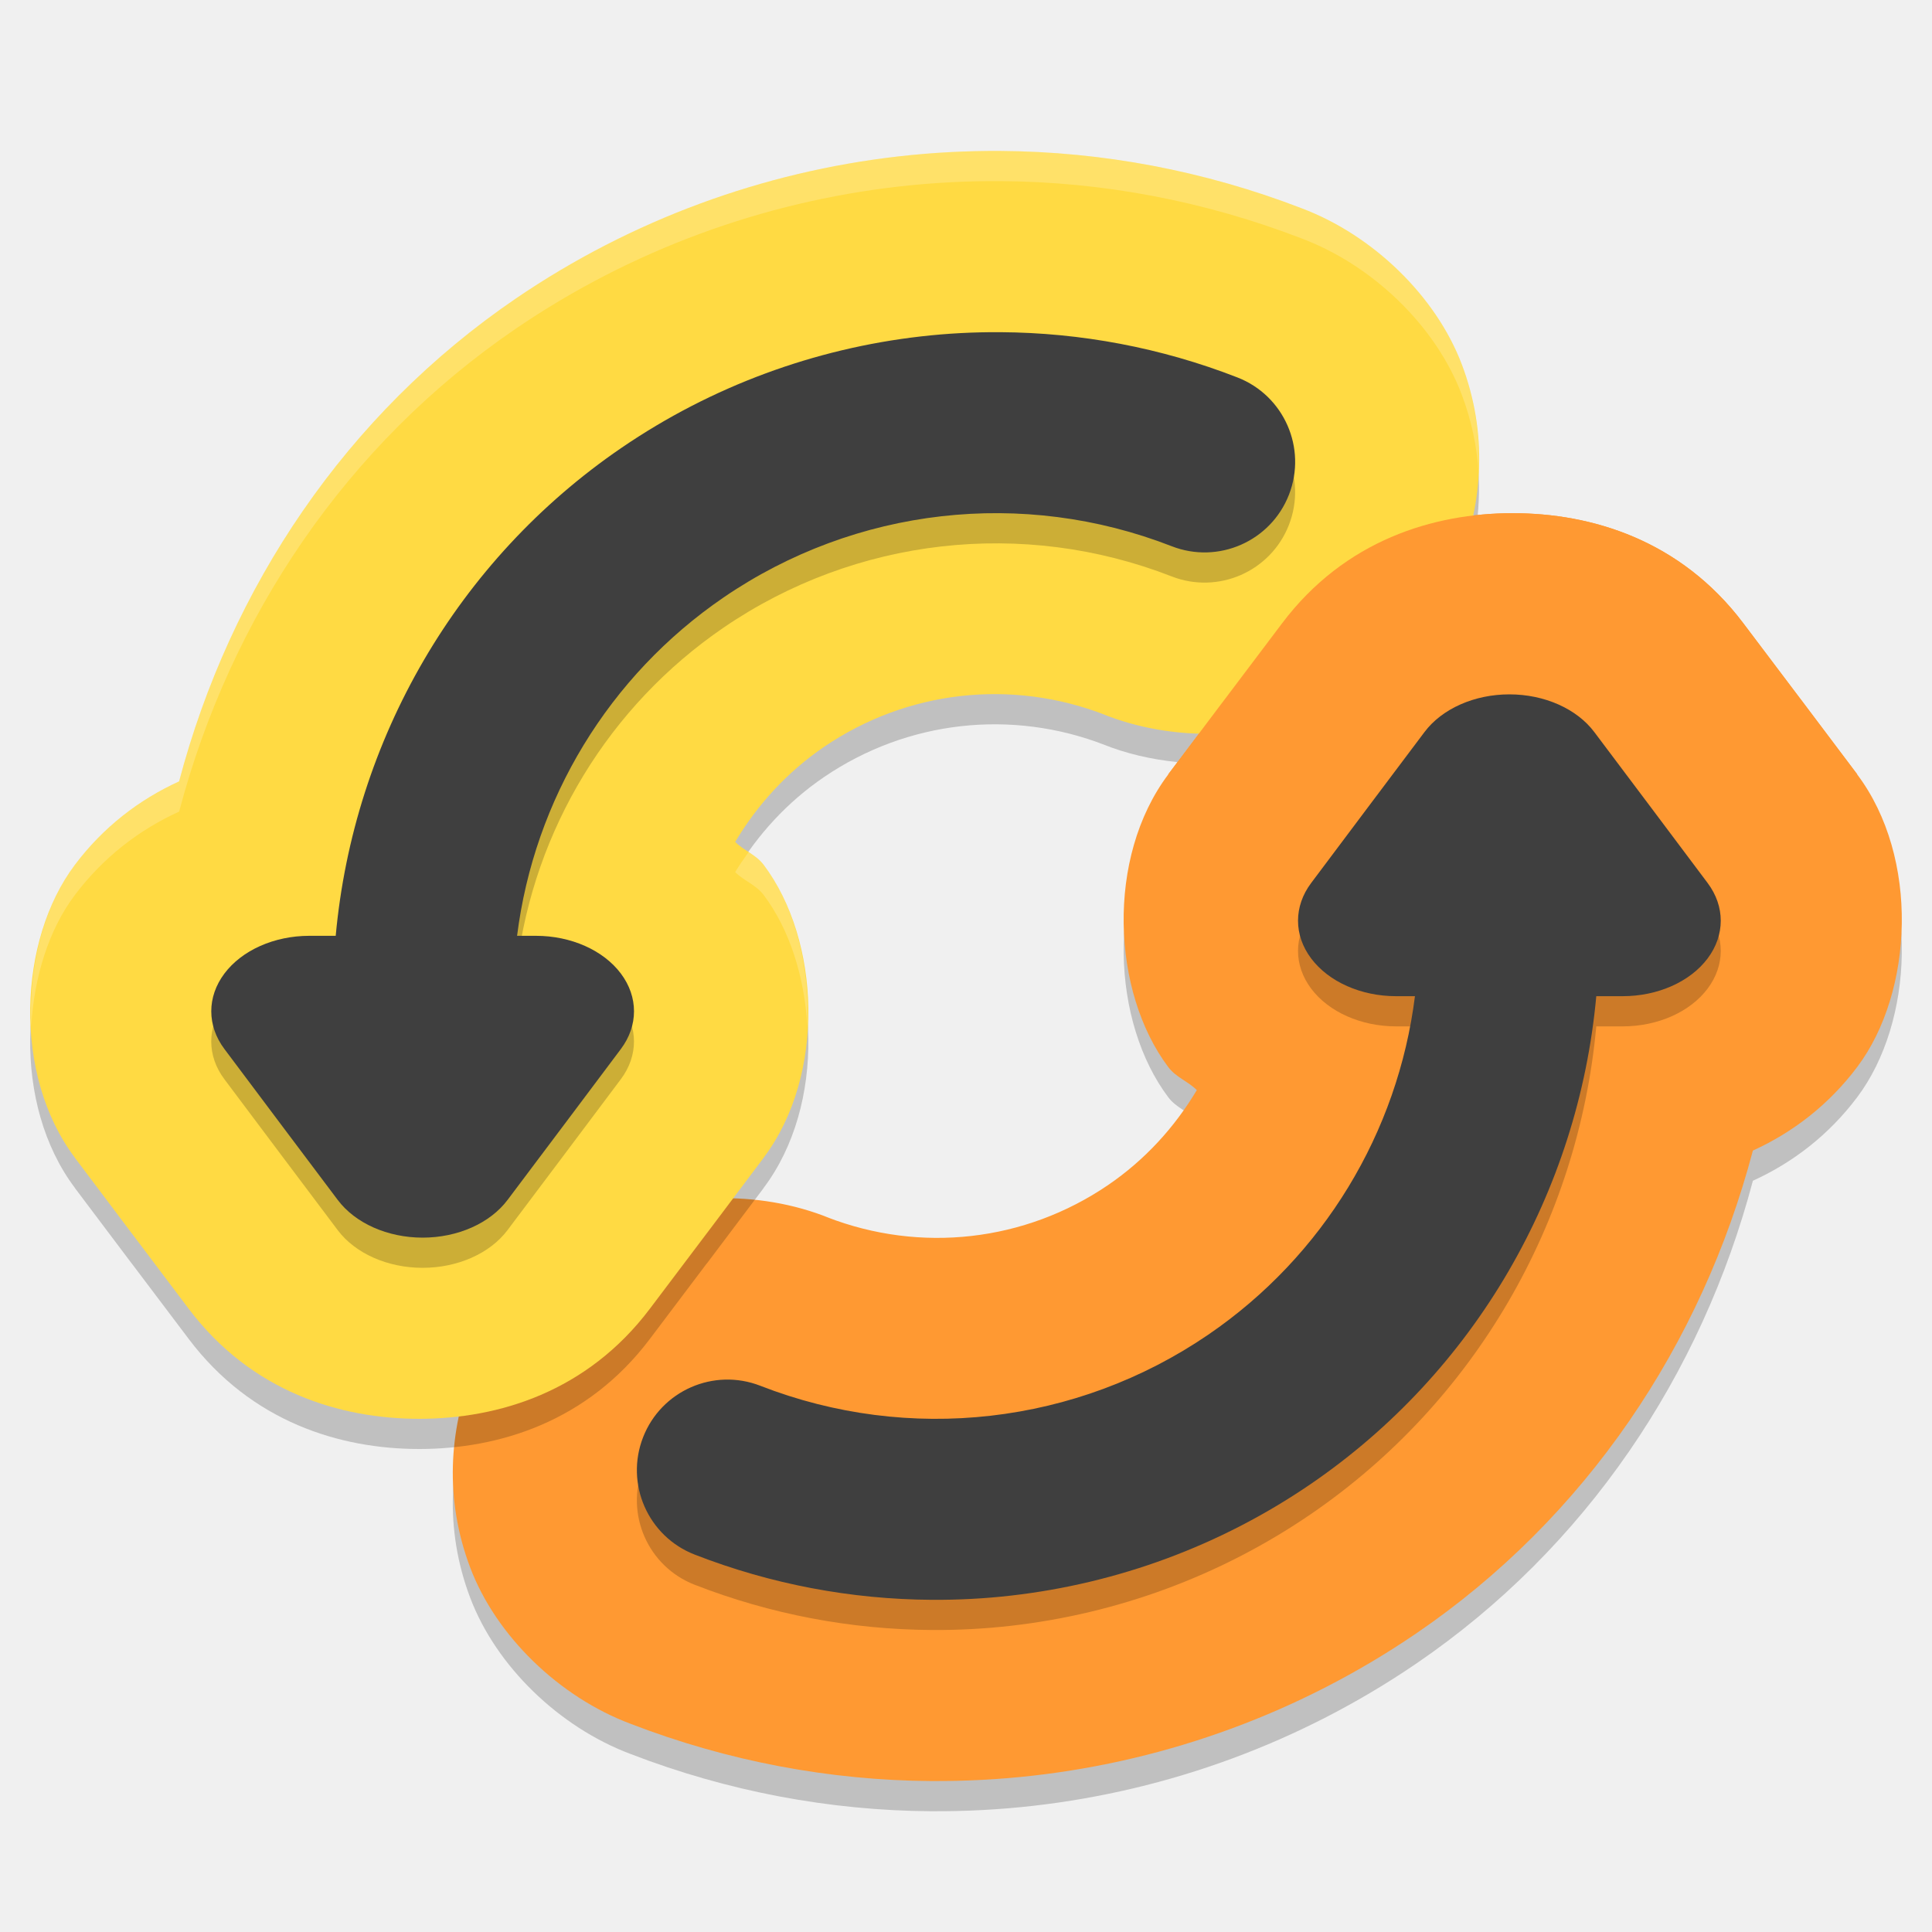
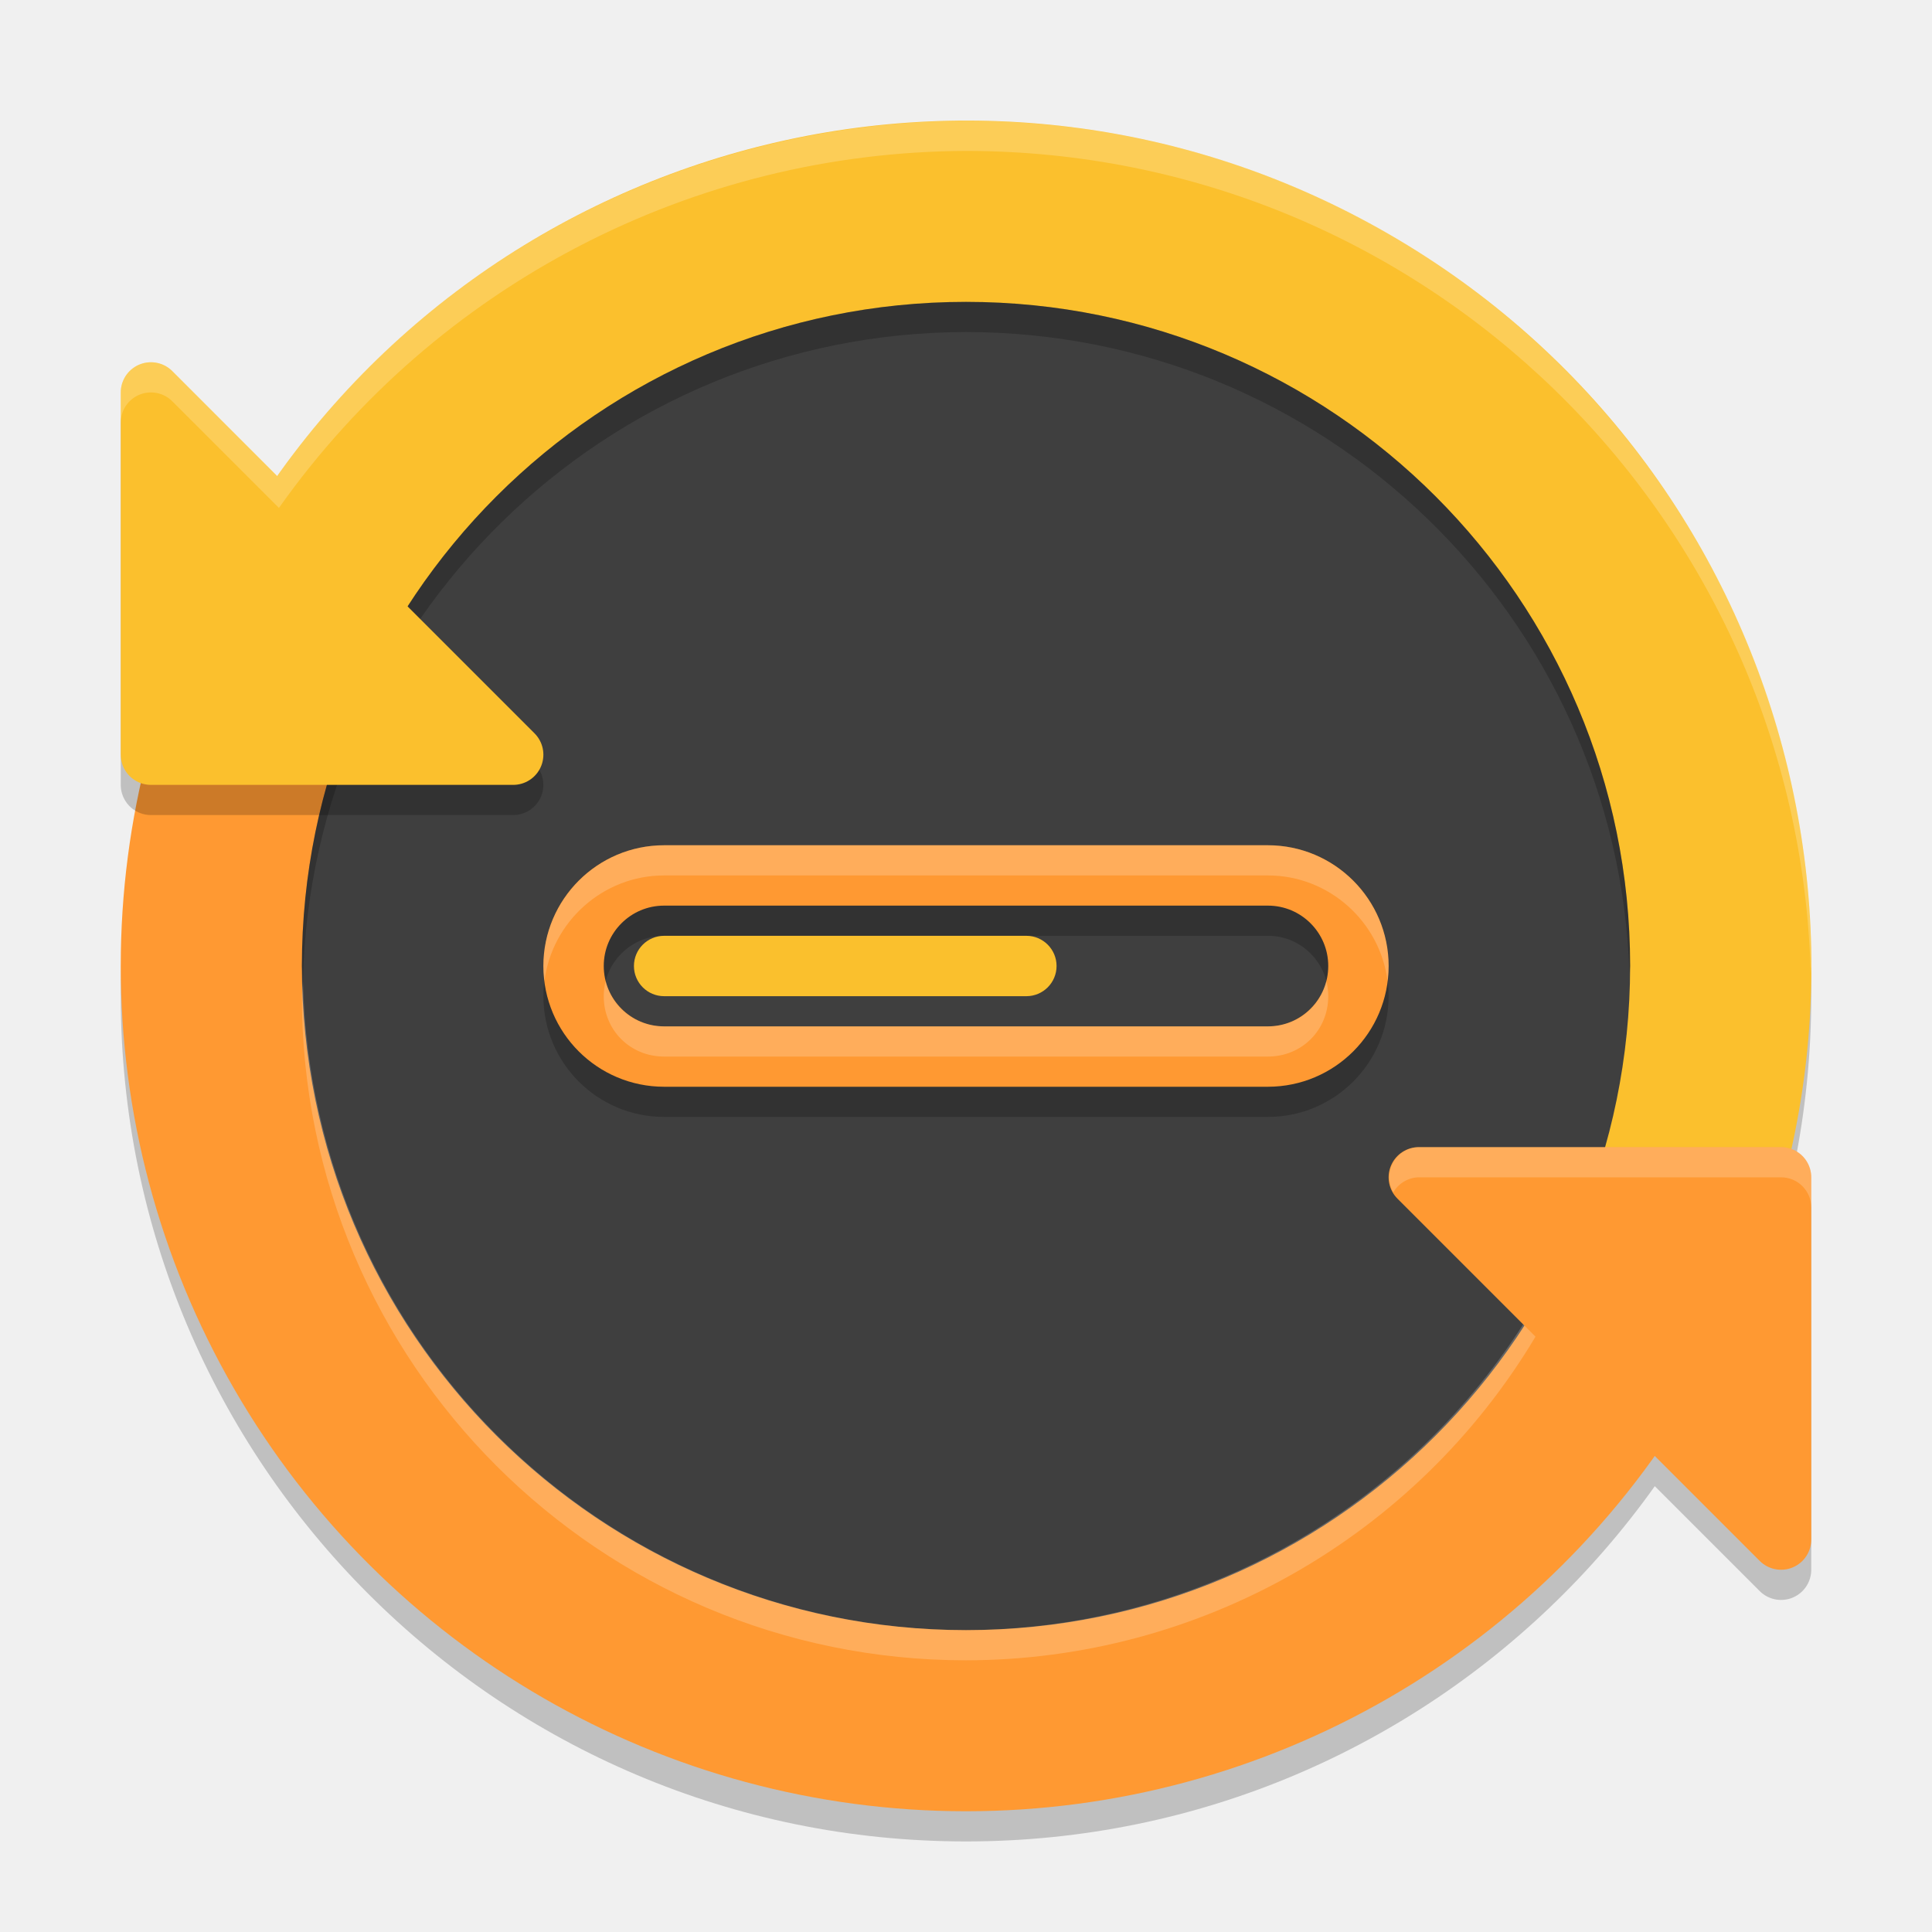
<svg xmlns="http://www.w3.org/2000/svg" width="64" height="64" version="1">
-   <path style="opacity:0.2;fill-rule:evenodd" d="m 30.855,59.999 c 1.121,0.007 2.252,-0.051 3.38,-0.18 4.475,-0.51 8.834,-2.092 12.665,-4.7 5.641,-3.841 9.47,-9.585 11.167,-16.005 1.322,-0.602 2.512,-1.514 3.454,-2.766 1.87,-2.484 2.072,-6.943 0,-9.696 a 6.023,6.001 0 0 0 0,-0.004 l -1.882,-2.5 a 6.023,6.001 0 0 0 -0.004,-0.004 L 57.749,21.645 c -2.074,-2.749 -5.012,-3.645 -7.638,-3.645 -2.626,0 -5.564,0.895 -7.638,3.645 l -1.886,2.5 a 6.023,6.001 0 0 0 -0.004,0.004 l -1.882,2.5 a 6.023,6.001 0 0 0 0,0.004 c -2.072,2.753 -1.87,7.212 0,9.696 0.258,0.343 0.652,0.469 0.945,0.762 -0.734,1.23 -1.718,2.313 -2.945,3.149 -2.747,1.87 -6.206,2.264 -9.308,1.059 l 0.094,0.035 c -2.346,-0.956 -5.276,-0.876 -7.462,0.219 -2.185,1.095 -3.61,2.888 -4.376,4.844 -0.765,1.956 -0.935,4.236 -0.071,6.516 0.859,2.266 2.946,4.281 5.305,5.168 3.226,1.245 6.606,1.877 9.971,1.899 z" />
-   <path style="fill:#ff9932;fill-rule:evenodd" d="m 30.855,58.999 c 1.121,0.007 2.252,-0.051 3.38,-0.18 4.475,-0.51 8.834,-2.092 12.665,-4.7 5.641,-3.841 9.47,-9.585 11.167,-16.005 1.322,-0.602 2.512,-1.514 3.454,-2.766 1.87,-2.484 2.072,-6.943 0,-9.696 a 6.023,6.001 0 0 0 0,-0.004 l -1.882,-2.5 a 6.023,6.001 0 0 0 -0.004,-0.004 L 57.749,20.645 c -2.074,-2.749 -5.012,-3.645 -7.638,-3.645 -2.626,0 -5.564,0.895 -7.638,3.645 l -1.886,2.5 a 6.023,6.001 0 0 0 -0.004,0.004 l -1.882,2.5 a 6.023,6.001 0 0 0 0,0.004 c -2.072,2.753 -1.87,7.212 0,9.696 0.258,0.343 0.652,0.469 0.945,0.762 -0.734,1.23 -1.718,2.313 -2.945,3.149 -2.747,1.87 -6.206,2.264 -9.308,1.059 l 0.094,0.035 c -2.346,-0.956 -5.276,-0.876 -7.462,0.219 -2.185,1.095 -3.61,2.888 -4.376,4.844 -0.765,1.956 -0.935,4.236 -0.071,6.516 0.859,2.266 2.946,4.281 5.305,5.168 3.226,1.245 6.606,1.877 9.971,1.899 z" />
-   <path style="opacity:0.2;fill-rule:evenodd" d="M 33.145 6 C 32.023 5.993 30.893 6.051 29.766 6.18 C 25.29 6.69 20.93 8.271 17.1 10.879 C 11.459 14.72 7.63 20.465 5.934 26.885 C 4.612 27.487 3.421 28.399 2.479 29.65 C 0.608 32.135 0.407 36.594 2.479 39.348 A 6.023 6.001 0 0 0 2.479 39.352 L 4.361 41.852 A 6.023 6.001 0 0 0 4.365 41.855 L 6.252 44.355 C 8.326 47.105 11.263 48 13.889 48 C 16.515 48 19.454 47.105 21.527 44.355 L 23.412 41.855 A 6.023 6.001 0 0 0 23.418 41.852 L 25.299 39.352 A 6.023 6.001 0 0 0 25.299 39.348 C 27.371 36.594 27.169 32.135 25.299 29.65 C 25.041 29.307 24.646 29.182 24.354 28.889 C 25.087 27.659 26.072 26.575 27.299 25.74 C 30.046 23.87 33.505 23.476 36.607 24.682 L 36.514 24.646 C 37.295 24.965 38.142 25.157 39.004 25.246 L 40.582 23.148 L 40.588 23.145 L 42.473 20.645 C 44.246 18.294 46.65 17.304 48.951 17.064 C 49.076 15.777 48.934 14.422 48.42 13.066 C 47.561 10.8 45.474 8.785 43.115 7.898 C 39.89 6.653 36.509 6.021 33.145 6 z" />
-   <path style="fill:#ffda43;fill-rule:evenodd" d="m 33.145,5.001 c -1.121,-0.007 -2.252,0.051 -3.38,0.18 -4.475,0.51 -8.834,2.092 -12.665,4.7 C 11.46,13.721 7.63,19.465 5.933,25.885 c -1.322,0.602 -2.512,1.514 -3.454,2.766 -1.87,2.484 -2.072,6.943 0,9.696 a 6.023,6.001 0 0 0 0,0.004 l 1.882,2.5 a 6.023,6.001 0 0 0 0.004,0.004 l 1.886,2.5 c 2.074,2.749 5.012,3.645 7.638,3.645 2.626,0 5.564,-0.895 7.638,-3.645 l 1.886,-2.5 a 6.023,6.001 0 0 0 0.004,-0.004 l 1.882,-2.5 a 6.023,6.001 0 0 0 0,-0.004 c 2.072,-2.753 1.87,-7.212 0,-9.696 -0.258,-0.343 -0.652,-0.469 -0.945,-0.762 0.734,-1.23 1.718,-2.313 2.945,-3.149 2.747,-1.87 6.206,-2.264 9.308,-1.059 l -0.094,-0.035 c 2.346,0.956 5.276,0.876 7.462,-0.219 2.185,-1.095 3.61,-2.889 4.376,-4.844 0.765,-1.956 0.935,-4.236 0.071,-6.516 C 47.561,9.801 45.474,7.786 43.116,6.899 39.89,5.654 36.51,5.022 33.145,5.001 Z" />
-   <path style="opacity:0.2;fill:#ffffff;fill-rule:evenodd" d="M 33.145 5 C 32.023 4.993 30.893 5.051 29.766 5.18 C 25.29 5.69 20.93 7.271 17.1 9.879 C 11.459 13.72 7.63 19.465 5.934 25.885 C 4.612 26.487 3.421 27.399 2.479 28.65 C 1.438 30.032 0.939 32.024 1.035 33.994 C 1.128 32.368 1.615 30.797 2.479 29.65 C 3.421 28.399 4.612 27.487 5.934 26.885 C 7.63 20.465 11.459 14.72 17.1 10.879 C 20.93 8.271 25.29 6.69 29.766 6.18 C 30.893 6.051 32.023 5.993 33.145 6 C 36.509 6.021 39.89 6.653 43.115 7.898 C 45.474 8.785 47.561 10.8 48.42 13.066 C 48.749 13.935 48.927 14.804 48.98 15.654 C 49.04 14.491 48.88 13.279 48.42 12.066 C 47.561 9.8 45.474 7.785 43.115 6.898 C 39.89 5.653 36.509 5.021 33.145 5 z M 24.801 28.223 C 24.646 28.441 24.491 28.659 24.354 28.889 C 24.646 29.182 25.041 29.307 25.299 29.65 C 26.162 30.797 26.652 32.369 26.744 33.996 C 26.841 32.026 26.339 30.032 25.299 28.65 C 25.159 28.465 24.982 28.342 24.801 28.223 z" />
-   <path style="opacity:0.2;fill-rule:evenodd" d="m 33.145,12.004 c -0.884,-0.006 -1.768,0.04 -2.645,0.141 -3.506,0.401 -6.916,1.642 -9.914,3.691 -5.441,3.718 -8.871,9.669 -9.465,16.164 l -0.875,0 a 3.249,2.5 0 0 0 -2.813,3.75 l 1.875,2.5 1.879,2.5 a 3.249,2.5 0 0 0 5.625,0 l 1.879,-2.5 1.875,-2.5 a 3.249,2.5 0 0 0 -2.813,-3.75 l -0.625,0 c 0.567,-4.514 3.034,-8.607 6.844,-11.211 4.366,-2.984 9.913,-3.616 14.84,-1.695 a 3,3 0 1 0 2.18,-5.59 c -2.537,-0.989 -5.197,-1.483 -7.848,-1.5 z" />
-   <path style="fill:#3f3f3f;fill-rule:evenodd" d="m 33.145,11.004 c -0.884,-0.006 -1.768,0.04 -2.645,0.141 -3.506,0.401 -6.916,1.642 -9.914,3.691 -5.441,3.718 -8.871,9.669 -9.465,16.164 l -0.875,0 A 3.249,2.5 0 0 0 7.434,34.75 l 1.875,2.5 1.879,2.5 a 3.249,2.5 0 0 0 5.625,0 l 1.879,-2.5 1.875,-2.5 a 3.249,2.5 0 0 0 -2.813,-3.75 l -0.625,0 c 0.567,-4.514 3.034,-8.607 6.844,-11.211 4.366,-2.984 9.913,-3.616 14.84,-1.695 a 3,3 0 1 0 2.18,-5.59 c -2.537,-0.989 -5.197,-1.483 -7.848,-1.5 z" />
-   <path style="fill:#ff9932;fill-rule:evenodd" d="m 61.521,25.653 0,-0.004 -1.882,-2.5 -0.004,-0.004 -1.886,-2.5 c -2.074,-2.749 -5.012,-3.645 -7.638,-3.645 -2.626,0 -5.564,0.895 -7.638,3.645 l -1.886,2.5 -0.004,0.004 -1.882,2.5 0,0.004 z" />
-   <path style="opacity:0.2;fill-rule:evenodd" d="m 30.855,53.996 c 0.884,0.006 1.768,-0.04 2.645,-0.141 3.506,-0.401 6.916,-1.642 9.914,-3.691 5.441,-3.718 8.871,-9.669 9.465,-16.164 l 0.875,0 a 3.249,2.5 0 0 0 2.813,-3.75 l -1.875,-2.5 -1.879,-2.5 a 3.249,2.5 0 0 0 -5.625,0 l -1.879,2.5 -1.875,2.5 a 3.249,2.5 0 0 0 2.813,3.75 l 0.625,0 c -0.567,4.514 -3.034,8.607 -6.844,11.211 -4.366,2.984 -9.913,3.616 -14.84,1.695 A 3,3 0 1 0 23.008,52.496 c 2.537,0.989 5.197,1.483 7.848,1.5 z" />
-   <path style="fill:#3f3f3f;fill-rule:evenodd" d="m 30.855,52.996 c 0.884,0.006 1.768,-0.04 2.645,-0.141 3.506,-0.401 6.916,-1.642 9.914,-3.691 5.441,-3.718 8.871,-9.669 9.465,-16.164 l 0.875,0 a 3.249,2.5 0 0 0 2.813,-3.75 l -1.875,-2.5 -1.879,-2.5 a 3.249,2.5 0 0 0 -5.625,0 l -1.879,2.5 -1.875,2.5 a 3.249,2.5 0 0 0 2.813,3.75 l 0.625,0 c -0.567,4.514 -3.034,8.607 -6.844,11.211 -4.366,2.984 -9.913,3.616 -14.84,1.695 a 3,3 0 1 0 -2.18,5.59 c 2.537,0.989 5.197,1.483 7.848,1.5 z" />
+   <g style="opacity:0.2" transform="matrix(2,0,0,2,0,-1)">
+     <circle cx="16" cy="17" r="14" />
+     <path style="fill:none;stroke:#000000;stroke-linejoin:round" d="M 29.5,20.5 H 23.5 L 29.5,26.5 Z" />
+   </g>
+   <path style="fill:#fbc02d" d="M 7.751,18 A 28,28 0 0 1 46,7.751 28,28 0 0 1 56.249,46 L 32,32 Z" />
+   <path style="fill:#ff9932" d="M 56.249,46 A 28,28 0 0 1 32,60 28,28 0 0 1 7.751,46 28,28 0 0 1 7.751,18" />
+   <circle style="fill:#3f3f3f" cx="32" cy="32" r="22" />
+   <path style="opacity:0.2" d="M 32 10 A 22 22 0 0 0 10 32 A 22 22 0 0 0 10.035 32.5 A 22 22 0 0 1 32 11 A 22 22 0 0 1 53.98 32.262 A 22 22 0 0 0 54 32 A 22 22 0 0 0 32 10 z" />
+   <path style="opacity:0.2;stroke:#000000;stroke-width:2;stroke-linejoin:round" d="M 5,14 V 26 H 17 Z" />
+   <rect style="opacity:0.2;fill:none;stroke:#000000;stroke-width:2;stroke-linejoin:round" width="26" height="6" x="19" y="30" rx="3" ry="3" />
+   <rect style="fill:#fac02d" width="14" height="2" x="21" y="31" rx="1" ry="1" />
+   <path style="fill:#ff9932;stroke:#ff9932;stroke-width:2;stroke-linejoin:round" d="M 59,39 H 47 L 59,51 Z" />
+   <path style="fill:#fbc02d;stroke:#fbc02d;stroke-width:2;stroke-linejoin:round" d="M 5,13 V 25 H 17 Z" />
+   <rect style="fill:none;stroke:#ff9932;stroke-width:2;stroke-linejoin:round" width="26" height="6" x="19" y="29" rx="3" ry="3" />
+   <path style="opacity:0.2;fill:#ffffff" d="M 32 4 C 22.95 4.038 14.416 8.366 9.193 15.756 L 5.707 12.293 C 5.519 12.106 5.265 12 5 12 C 4.869 12 4.739 12.026 4.617 12.076 C 4.244 12.231 4 12.596 4 13 L 4 14 C 4 13.596 4.244 13.231 4.617 13.076 C 4.991 12.921 5.421 13.007 5.707 13.293 L 9.24 16.826 C 14.469 9.437 22.948 5.031 32 5 C 47.17 5.004 59.577 17.088 59.982 32.252 L 60 32 C 60 16.536 47.464 4 32 4 z M 10.035 32.5 A 22 22 0 0 0 10 33 A 22 22 0 0 0 32 55 A 22 22 0 0 0 50.865 44.279 L 50.457 43.871 A 22 22 0 0 1 32 54 A 22 22 0 0 1 10.035 32.5 z M 47 38 A 1 1 0 0 0 46.154 39.5 A 1 1 0 0 1 47 39 L 59 39 A 1 1 0 0 1 60 40 L 60 39 A 1 1 0 0 0 59 38 L 47 38 z" />
+   <path style="fill:#ffffff;opacity:0.2" d="M 22 28 C 19.801 28 18 29.801 18 32 C 18 32.169 18.014 32.336 18.035 32.5 C 18.284 30.535 19.97 29 22 29 L 42 29 C 44.03 29 45.716 30.535 45.965 32.5 C 45.986 32.336 46 32.169 46 32 C 46 29.801 44.199 28 42 28 L 22 28 z M 20.062 32.5 C 20.023 32.66 20 32.826 20 33 C 20 34.125 20.875 35 22 35 L 42 35 C 43.125 35 44 34.125 44 33 C 44 32.826 43.977 32.66 43.938 32.5 C 43.721 33.373 42.951 34 42 34 L 22 34 C 21.049 34 20.279 33.373 20.062 32.5 z" />
</svg>
